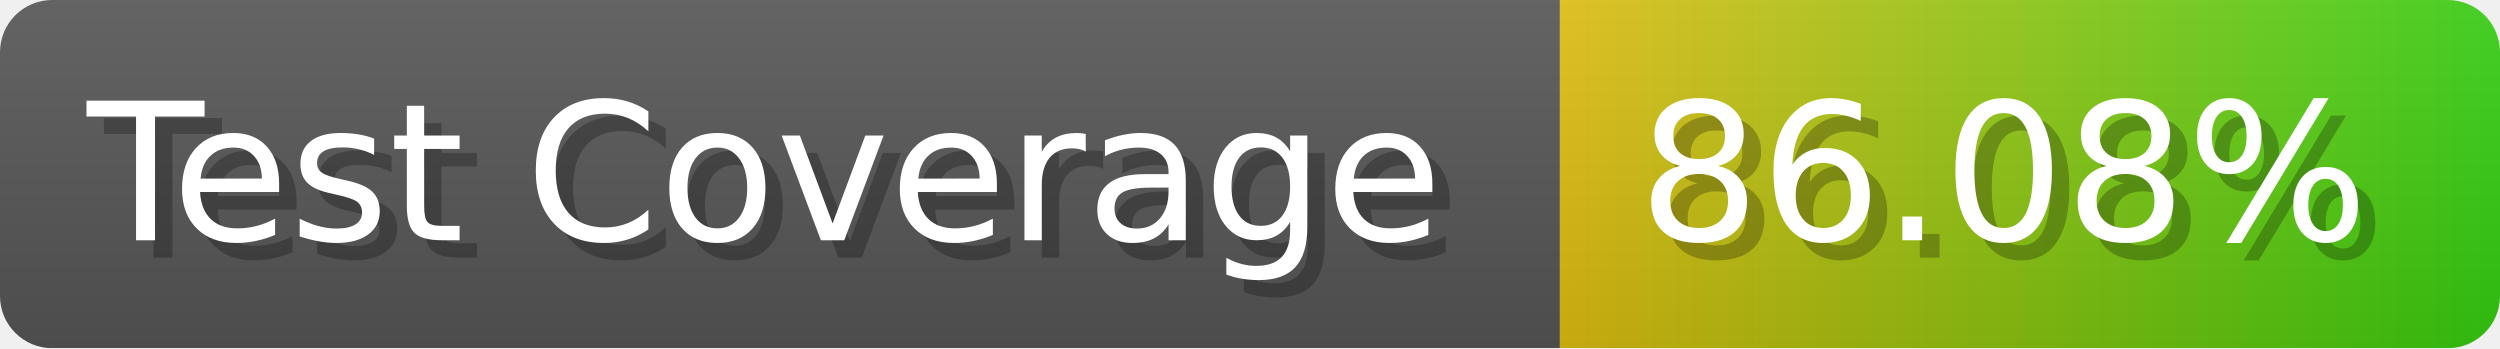
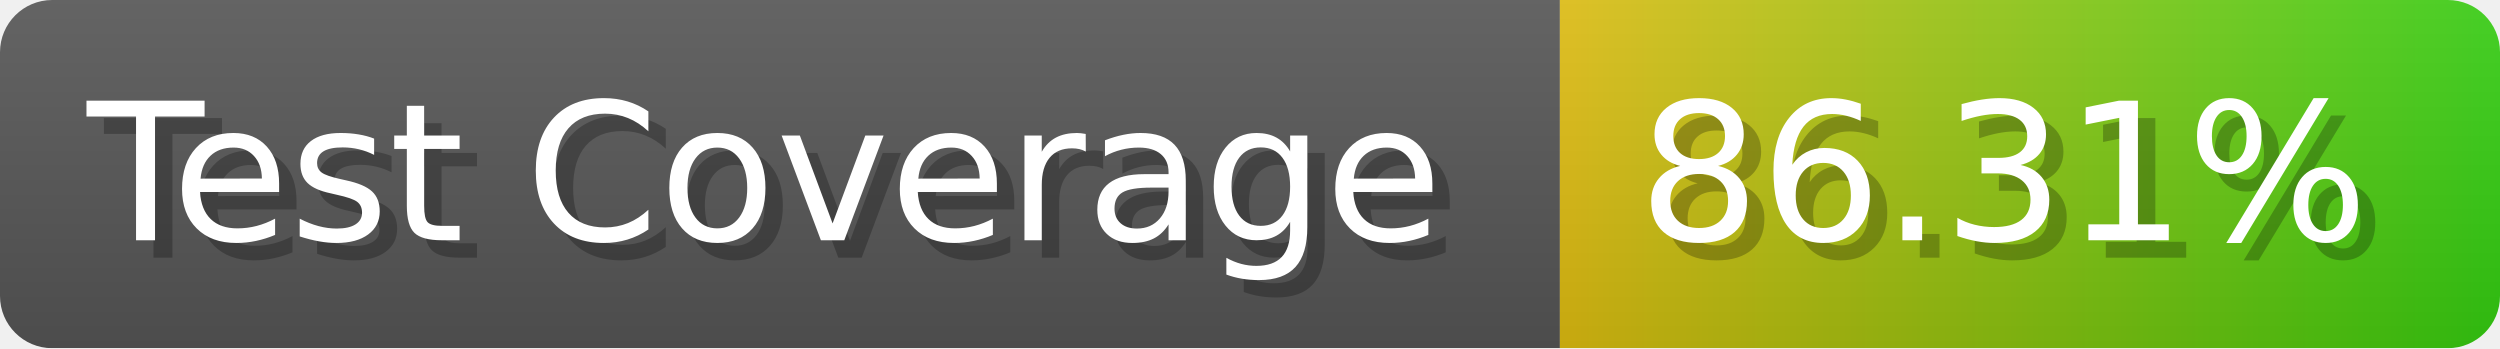
- <svg xmlns="http://www.w3.org/2000/svg" width="143.6" height="20" viewBox="0 0 1436 200" role="img" aria-label="Test Coverage: 86.08%">
+ <svg xmlns="http://www.w3.org/2000/svg" width="143.6" height="20" viewBox="0 0 1436 200" role="img" aria-label="Test Coverage: 86.31%">
  <linearGradient id="a" x2="0" y2="100%">
    <stop offset="0" stop-opacity=".1" stop-color="#EEE" />
    <stop offset="1" stop-opacity=".1" />
  </linearGradient>
  <mask id="m">
    <rect width="1436" height="200" rx="30" fill="#FFF" />
  </mask>
  <g mask="url(#m)">
    <rect width="896" height="200" fill="#555" />
    <rect width="540" height="200" fill="url(#x)" x="896" />
    <rect width="1436" height="200" fill="url(#a)" />
  </g>
  <g aria-hidden="true" fill="#fff" text-anchor="start" font-family="Verdana,DejaVu Sans,sans-serif" font-size="110">
    <text x="60" y="148" textLength="796" fill="#000" opacity="0.25">Test Coverage</text>
    <text x="50" y="138" textLength="796">Test Coverage</text>
-     <text x="951" y="148" textLength="440" fill="#000" opacity="0.25">86.08%</text>
-     <text x="941" y="138" textLength="440">86.08%</text>
+     <text x="951" y="148" textLength="440" fill="#000" opacity="0.25">86.31%</text>
+     <text x="941" y="138" textLength="440">86.31%</text>
  </g>
  <linearGradient id="x" x1="0%" y1="0%" x2="100%" y2="0%">
    <stop offset="0%" style="stop-color:#DB1" />
    <stop offset="100%" style="stop-color:#3C1" />
  </linearGradient>
</svg>
